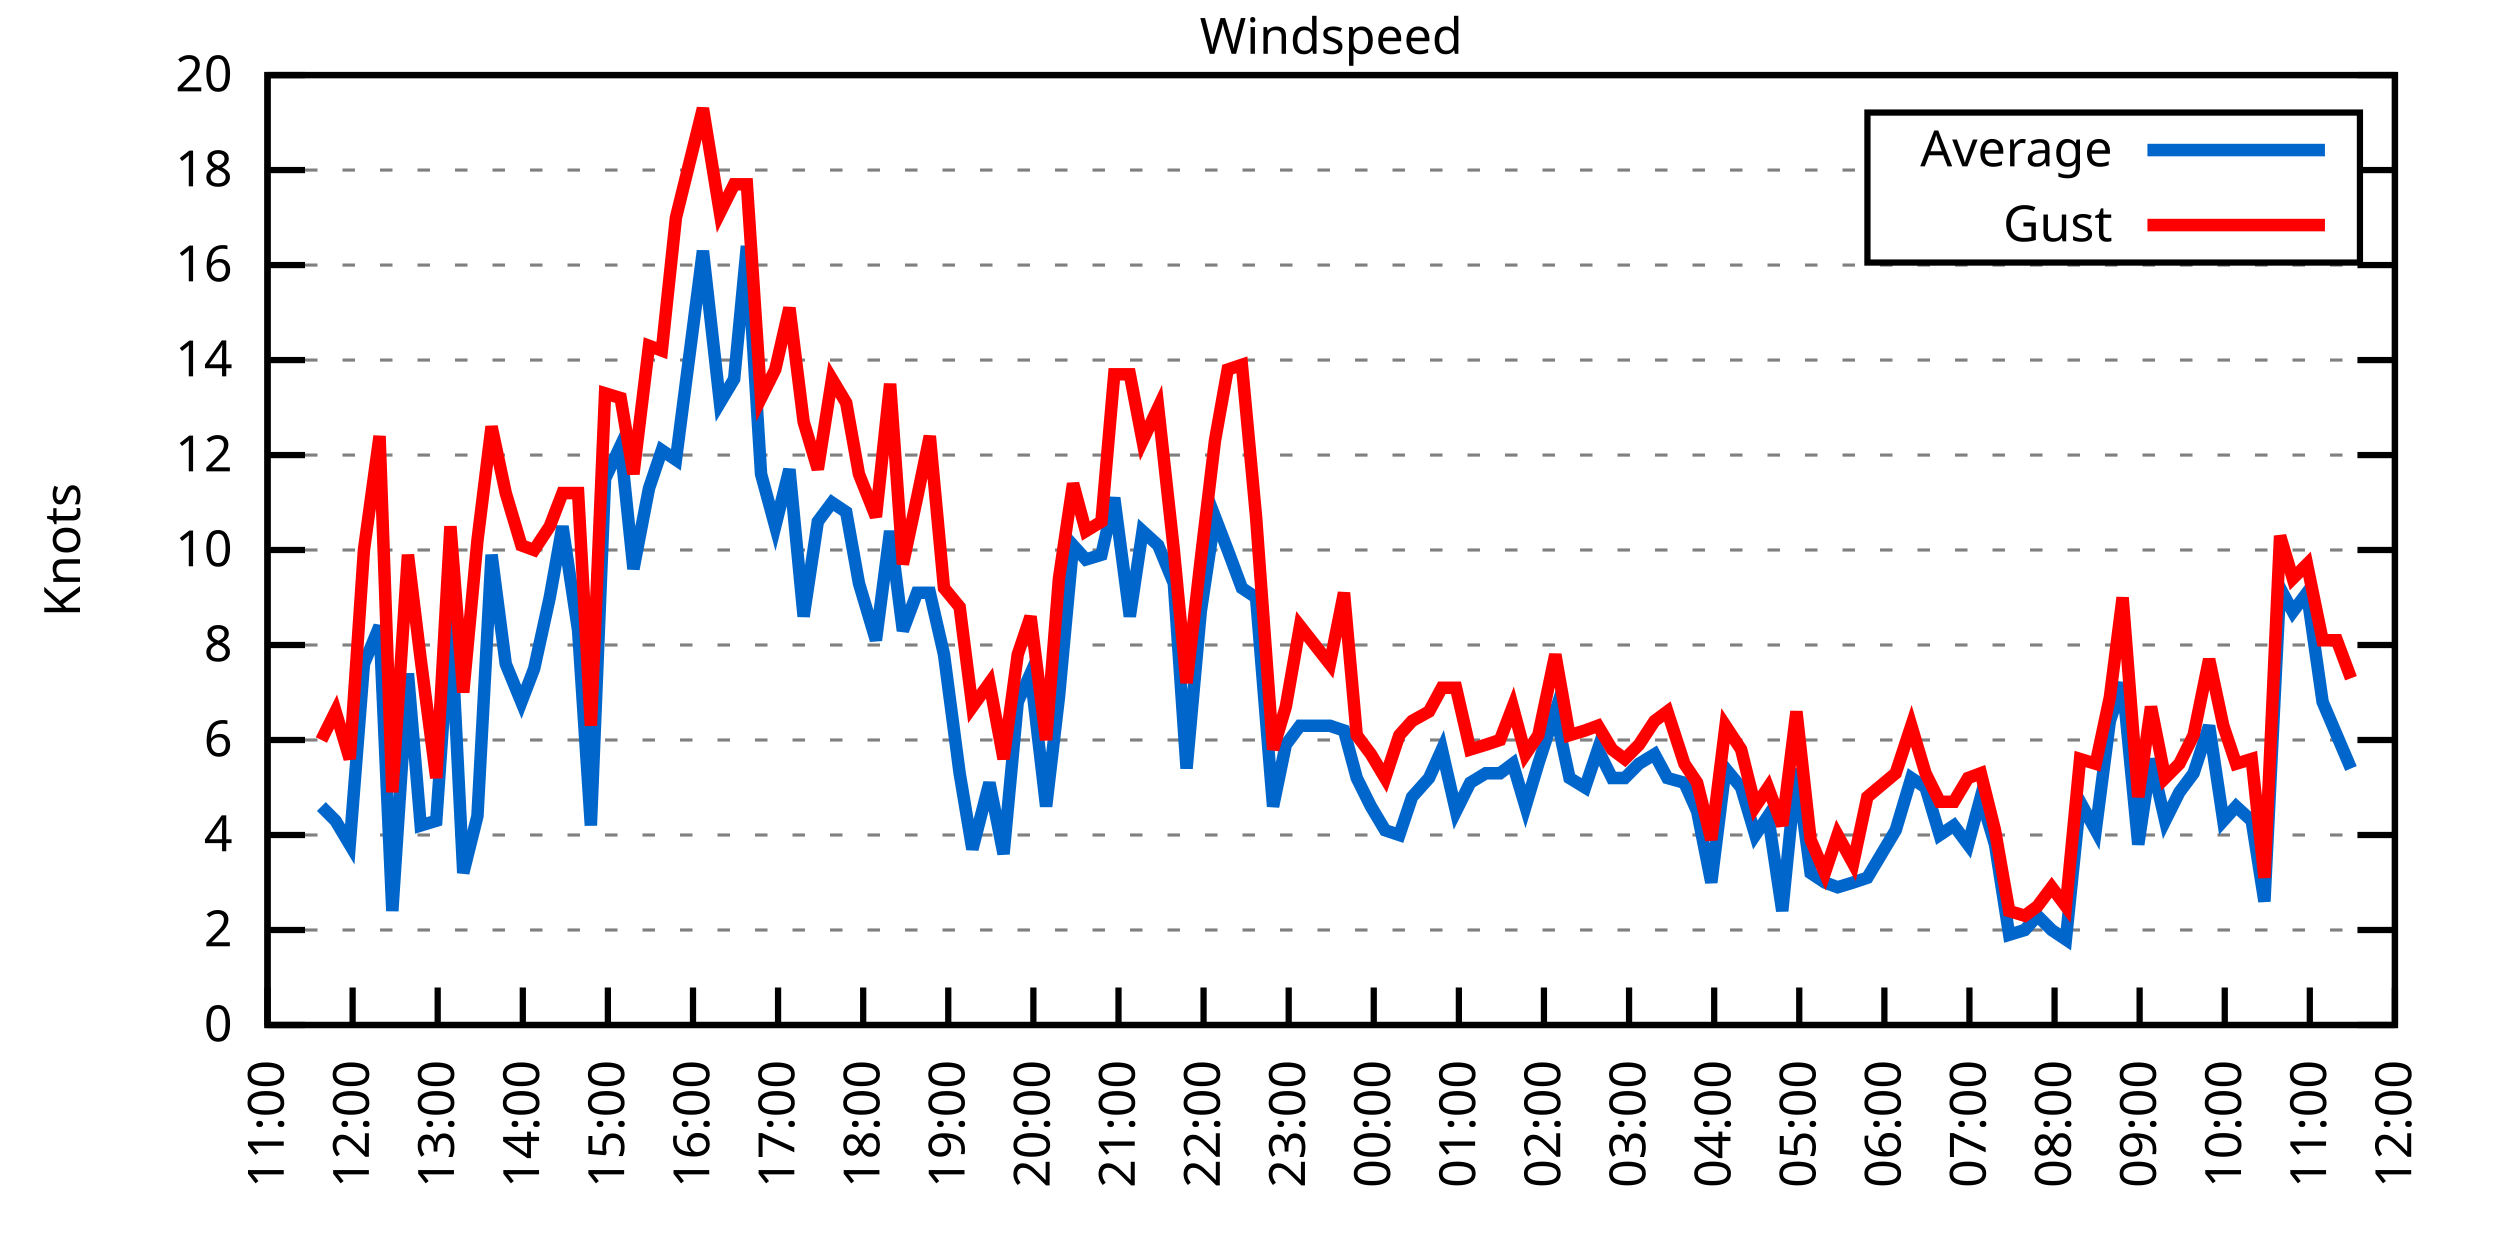
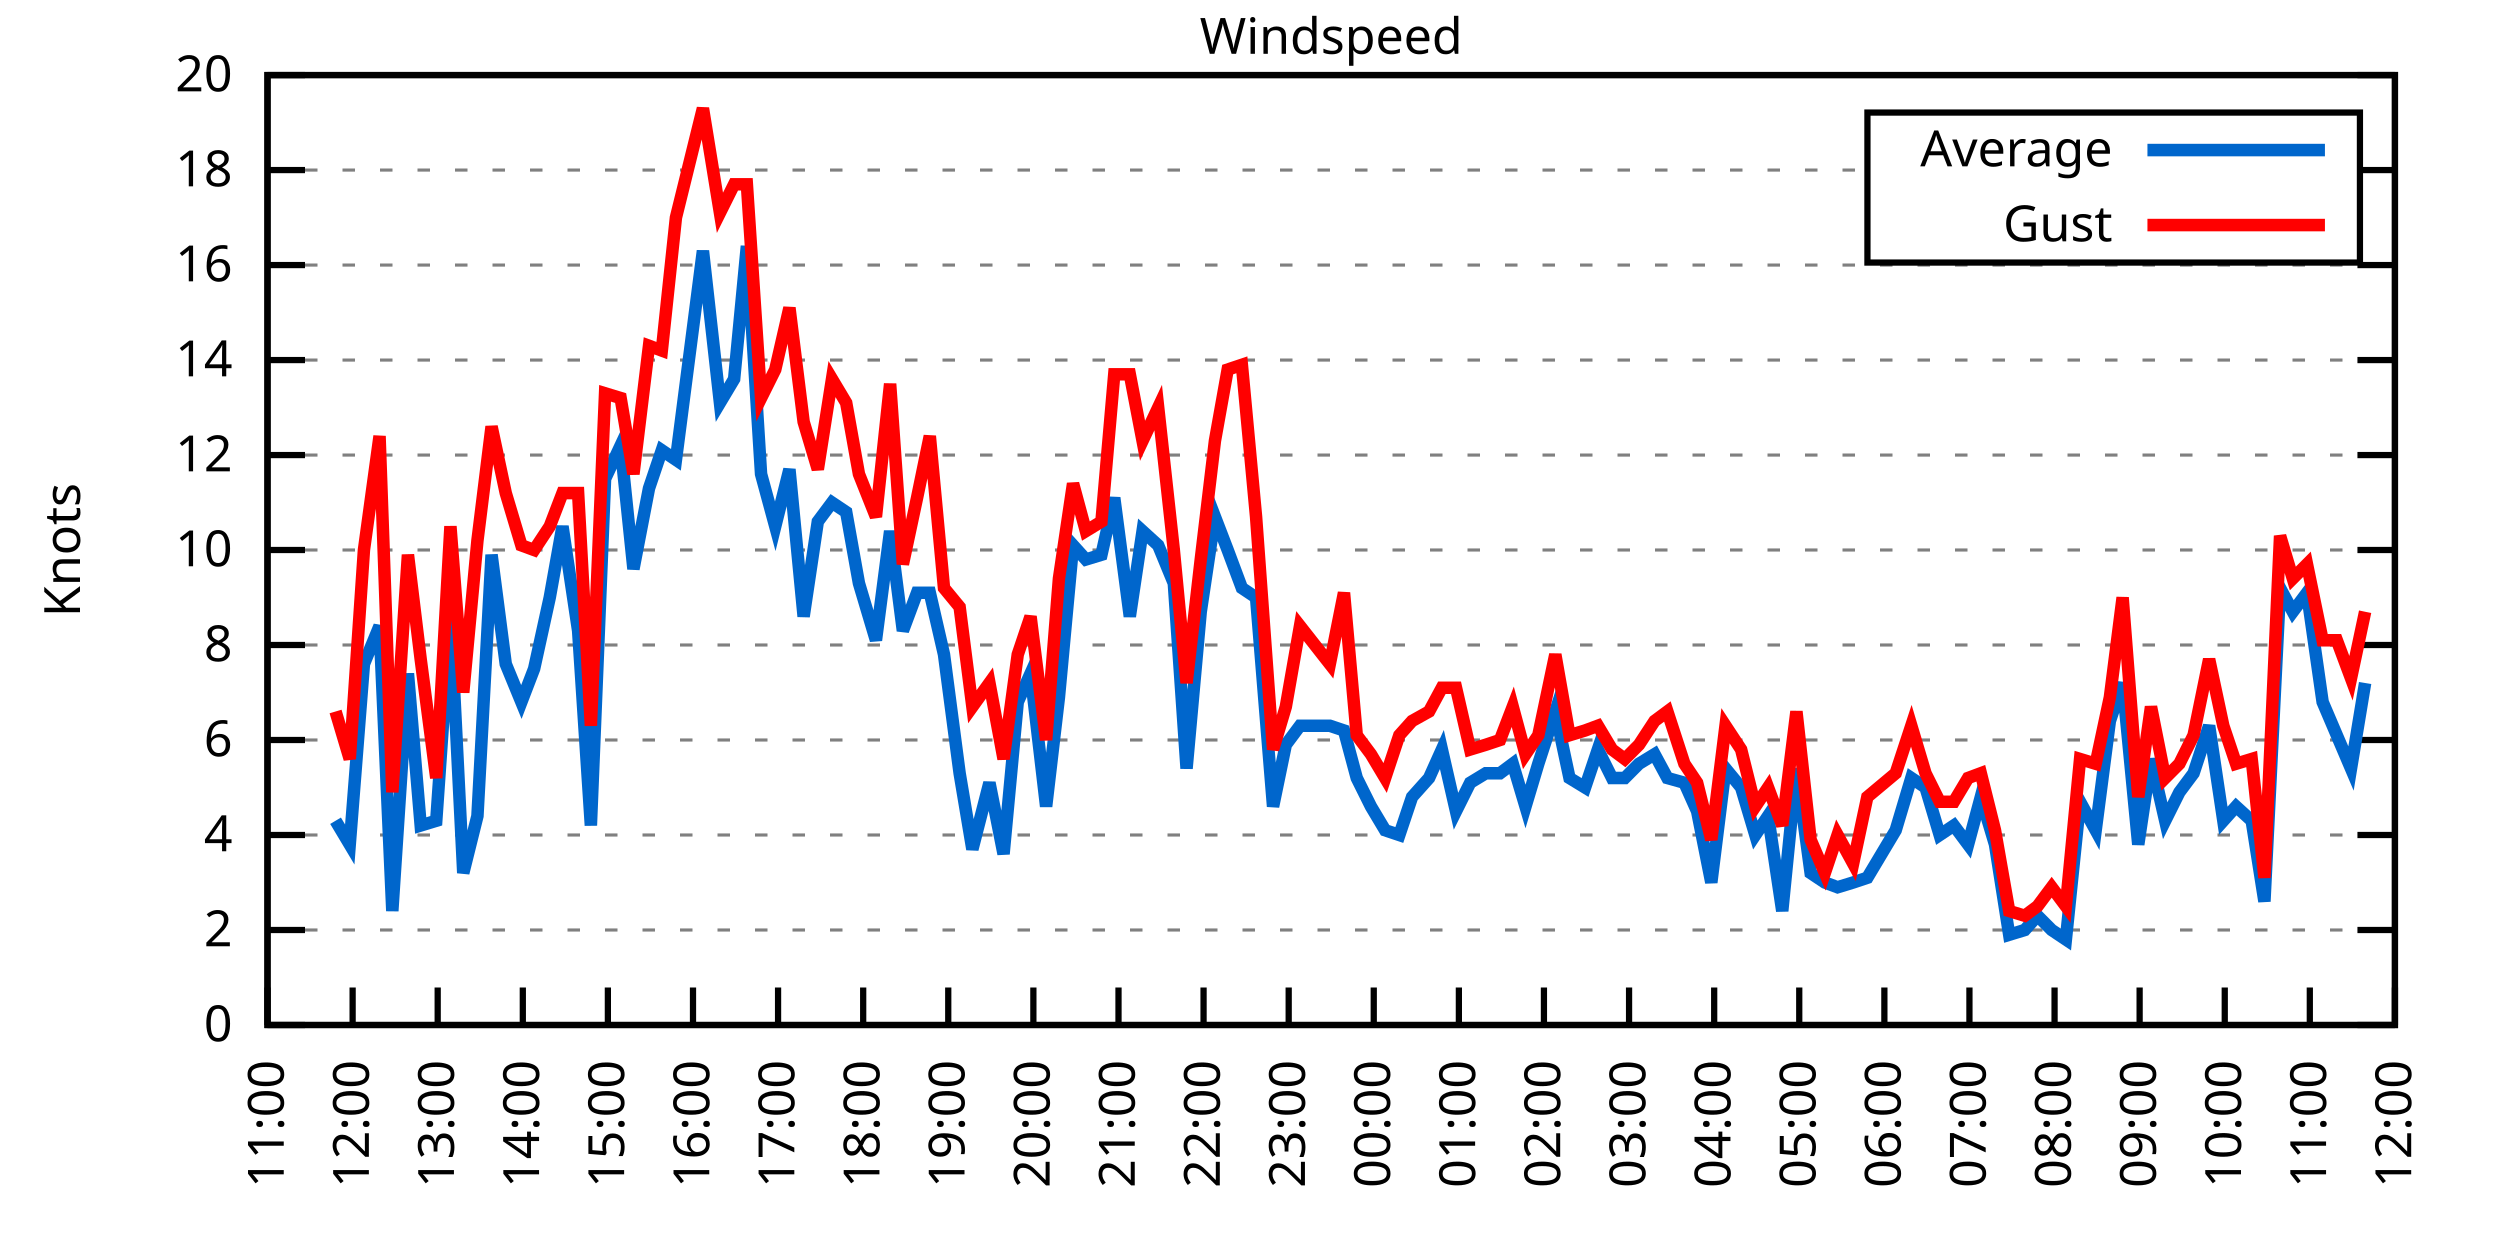
<svg xmlns="http://www.w3.org/2000/svg" xmlns:xlink="http://www.w3.org/1999/xlink" width="400" height="200" viewBox="0 0 400 200">
  <g id="gnuplot_canvas">
    <rect x="0" y="0" width="400" height="200" fill="none" />
    <defs>
      <circle id="gpDot" r="0.5" stroke-width="0.5" stroke="currentColor" />
      <path id="gpPt0" stroke-width="0.333" stroke="currentColor" d="M-1,0 h2 M0,-1 v2" />
      <path id="gpPt1" stroke-width="0.333" stroke="currentColor" d="M-1,-1 L1,1 M1,-1 L-1,1" />
      <path id="gpPt2" stroke-width="0.333" stroke="currentColor" d="M-1,0 L1,0 M0,-1 L0,1 M-1,-1 L1,1 M-1,1 L1,-1" />
      <rect id="gpPt3" stroke-width="0.333" stroke="currentColor" x="-1" y="-1" width="2" height="2" />
      <rect id="gpPt4" stroke-width="0.333" stroke="currentColor" fill="currentColor" x="-1" y="-1" width="2" height="2" />
      <circle id="gpPt5" stroke-width="0.333" stroke="currentColor" cx="0" cy="0" r="1" />
      <use xlink:href="#gpPt5" id="gpPt6" fill="currentColor" stroke="none" />
      <path id="gpPt7" stroke-width="0.333" stroke="currentColor" d="M0,-1.33 L-1.33,0.67 L1.33,0.67 z" />
      <use xlink:href="#gpPt7" id="gpPt8" fill="currentColor" stroke="none" />
      <use xlink:href="#gpPt7" id="gpPt9" stroke="currentColor" transform="rotate(180)" />
      <use xlink:href="#gpPt9" id="gpPt10" fill="currentColor" stroke="none" />
      <use xlink:href="#gpPt3" id="gpPt11" stroke="currentColor" transform="rotate(45)" />
      <use xlink:href="#gpPt11" id="gpPt12" fill="currentColor" stroke="none" />
      <path id="gpPt13" stroke-width="0.333" stroke="currentColor" d="M0,1.330 L1.265,0.411 L0.782,-1.067 L-0.782,-1.076 L-1.265,0.411 z" />
      <use xlink:href="#gpPt13" id="gpPt14" fill="currentColor" stroke="none" />
      <filter id="textbox" filterUnits="objectBoundingBox" x="0" y="0" height="1" width="1">
        <feFlood flood-color="white" flood-opacity="1" result="bgnd" />
        <feComposite in="SourceGraphic" in2="bgnd" operator="atop" />
      </filter>
      <filter id="greybox" filterUnits="objectBoundingBox" x="0" y="0" height="1" width="1">
        <feFlood flood-color="lightgrey" flood-opacity="1" result="grey" />
        <feComposite in="SourceGraphic" in2="grey" operator="atop" />
      </filter>
    </defs>
    <g fill="none" color="white" stroke="currentColor" stroke-width="1.00" stroke-linecap="butt" stroke-linejoin="miter">
</g>
    <g fill="none" color="black" stroke="currentColor" stroke-width="1.00" stroke-linecap="butt" stroke-linejoin="miter">
      <g stroke="none" shape-rendering="crispEdges">
        <polygon fill="rgb(255, 255, 255)" points="42.80,164.00 383.18,164.00 383.18,12.02 42.80,12.02 " />
      </g>
    </g>
    <g fill="none" color="black" stroke="currentColor" stroke-width="1.00" stroke-linecap="butt" stroke-linejoin="miter">
</g>
    <g fill="none" color="black" stroke="black" stroke-width="0.50" stroke-linecap="butt" stroke-linejoin="miter">
</g>
    <g fill="none" color="gray" stroke="currentColor" stroke-width="0.50" stroke-linecap="butt" stroke-linejoin="miter">
      <path stroke="gray" stroke-dasharray="2,4" class="gridline" d="M42.80,164.00 L383.19,164.00  " />
    </g>
    <g fill="none" color="gray" stroke="gray" stroke-width="1.00" stroke-linecap="butt" stroke-linejoin="miter">
</g>
    <g fill="none" color="black" stroke="currentColor" stroke-width="1.00" stroke-linecap="butt" stroke-linejoin="miter">
      <path stroke="black" d="M42.80,164.00 L48.80,164.00 M383.19,164.00 L377.19,164.00  " />
      <g transform="translate(37.20,166.60)" stroke="none" fill="black" font-family="Sans" font-size="8.00" text-anchor="end">
        <text>
          <tspan font-family="Sans"> 0</tspan>
        </text>
      </g>
    </g>
    <g fill="none" color="black" stroke="currentColor" stroke-width="1.00" stroke-linecap="butt" stroke-linejoin="miter">
</g>
    <g fill="none" color="black" stroke="black" stroke-width="0.50" stroke-linecap="butt" stroke-linejoin="miter">
</g>
    <g fill="none" color="gray" stroke="currentColor" stroke-width="0.50" stroke-linecap="butt" stroke-linejoin="miter">
      <path stroke="gray" stroke-dasharray="2,4" class="gridline" d="M42.80,148.80 L383.19,148.80  " />
    </g>
    <g fill="none" color="gray" stroke="gray" stroke-width="1.00" stroke-linecap="butt" stroke-linejoin="miter">
</g>
    <g fill="none" color="black" stroke="currentColor" stroke-width="1.00" stroke-linecap="butt" stroke-linejoin="miter">
      <path stroke="black" d="M42.80,148.80 L48.80,148.80 M383.19,148.80 L377.19,148.80  " />
      <g transform="translate(37.20,151.40)" stroke="none" fill="black" font-family="Sans" font-size="8.00" text-anchor="end">
        <text>
          <tspan font-family="Sans"> 2</tspan>
        </text>
      </g>
    </g>
    <g fill="none" color="black" stroke="currentColor" stroke-width="1.00" stroke-linecap="butt" stroke-linejoin="miter">
</g>
    <g fill="none" color="black" stroke="black" stroke-width="0.50" stroke-linecap="butt" stroke-linejoin="miter">
</g>
    <g fill="none" color="gray" stroke="currentColor" stroke-width="0.50" stroke-linecap="butt" stroke-linejoin="miter">
      <path stroke="gray" stroke-dasharray="2,4" class="gridline" d="M42.80,133.60 L383.19,133.60  " />
    </g>
    <g fill="none" color="gray" stroke="gray" stroke-width="1.00" stroke-linecap="butt" stroke-linejoin="miter">
</g>
    <g fill="none" color="black" stroke="currentColor" stroke-width="1.00" stroke-linecap="butt" stroke-linejoin="miter">
      <path stroke="black" d="M42.80,133.60 L48.80,133.60 M383.19,133.60 L377.19,133.60  " />
      <g transform="translate(37.20,136.20)" stroke="none" fill="black" font-family="Sans" font-size="8.00" text-anchor="end">
        <text>
          <tspan font-family="Sans"> 4</tspan>
        </text>
      </g>
    </g>
    <g fill="none" color="black" stroke="currentColor" stroke-width="1.00" stroke-linecap="butt" stroke-linejoin="miter">
</g>
    <g fill="none" color="black" stroke="black" stroke-width="0.50" stroke-linecap="butt" stroke-linejoin="miter">
</g>
    <g fill="none" color="gray" stroke="currentColor" stroke-width="0.50" stroke-linecap="butt" stroke-linejoin="miter">
      <path stroke="gray" stroke-dasharray="2,4" class="gridline" d="M42.80,118.40 L383.19,118.40  " />
    </g>
    <g fill="none" color="gray" stroke="gray" stroke-width="1.00" stroke-linecap="butt" stroke-linejoin="miter">
</g>
    <g fill="none" color="black" stroke="currentColor" stroke-width="1.00" stroke-linecap="butt" stroke-linejoin="miter">
      <path stroke="black" d="M42.80,118.40 L48.80,118.40 M383.19,118.40 L377.19,118.40  " />
      <g transform="translate(37.20,121.00)" stroke="none" fill="black" font-family="Sans" font-size="8.00" text-anchor="end">
        <text>
          <tspan font-family="Sans"> 6</tspan>
        </text>
      </g>
    </g>
    <g fill="none" color="black" stroke="currentColor" stroke-width="1.00" stroke-linecap="butt" stroke-linejoin="miter">
</g>
    <g fill="none" color="black" stroke="black" stroke-width="0.50" stroke-linecap="butt" stroke-linejoin="miter">
</g>
    <g fill="none" color="gray" stroke="currentColor" stroke-width="0.50" stroke-linecap="butt" stroke-linejoin="miter">
      <path stroke="gray" stroke-dasharray="2,4" class="gridline" d="M42.80,103.20 L383.19,103.20  " />
    </g>
    <g fill="none" color="gray" stroke="gray" stroke-width="1.00" stroke-linecap="butt" stroke-linejoin="miter">
</g>
    <g fill="none" color="black" stroke="currentColor" stroke-width="1.00" stroke-linecap="butt" stroke-linejoin="miter">
      <path stroke="black" d="M42.80,103.20 L48.80,103.20 M383.19,103.20 L377.19,103.20  " />
      <g transform="translate(37.20,105.80)" stroke="none" fill="black" font-family="Sans" font-size="8.00" text-anchor="end">
        <text>
          <tspan font-family="Sans"> 8</tspan>
        </text>
      </g>
    </g>
    <g fill="none" color="black" stroke="currentColor" stroke-width="1.00" stroke-linecap="butt" stroke-linejoin="miter">
</g>
    <g fill="none" color="black" stroke="black" stroke-width="0.50" stroke-linecap="butt" stroke-linejoin="miter">
</g>
    <g fill="none" color="gray" stroke="currentColor" stroke-width="0.50" stroke-linecap="butt" stroke-linejoin="miter">
      <path stroke="gray" stroke-dasharray="2,4" class="gridline" d="M42.80,88.00 L383.19,88.00  " />
    </g>
    <g fill="none" color="gray" stroke="gray" stroke-width="1.00" stroke-linecap="butt" stroke-linejoin="miter">
</g>
    <g fill="none" color="black" stroke="currentColor" stroke-width="1.00" stroke-linecap="butt" stroke-linejoin="miter">
      <path stroke="black" d="M42.80,88.00 L48.80,88.00 M383.19,88.00 L377.19,88.00  " />
      <g transform="translate(37.20,90.60)" stroke="none" fill="black" font-family="Sans" font-size="8.00" text-anchor="end">
        <text>
          <tspan font-family="Sans"> 10</tspan>
        </text>
      </g>
    </g>
    <g fill="none" color="black" stroke="currentColor" stroke-width="1.00" stroke-linecap="butt" stroke-linejoin="miter">
</g>
    <g fill="none" color="black" stroke="black" stroke-width="0.50" stroke-linecap="butt" stroke-linejoin="miter">
</g>
    <g fill="none" color="gray" stroke="currentColor" stroke-width="0.50" stroke-linecap="butt" stroke-linejoin="miter">
      <path stroke="gray" stroke-dasharray="2,4" class="gridline" d="M42.80,72.81 L383.19,72.81  " />
    </g>
    <g fill="none" color="gray" stroke="gray" stroke-width="1.00" stroke-linecap="butt" stroke-linejoin="miter">
</g>
    <g fill="none" color="black" stroke="currentColor" stroke-width="1.00" stroke-linecap="butt" stroke-linejoin="miter">
      <path stroke="black" d="M42.80,72.81 L48.80,72.81 M383.19,72.81 L377.19,72.81  " />
      <g transform="translate(37.20,75.41)" stroke="none" fill="black" font-family="Sans" font-size="8.00" text-anchor="end">
        <text>
          <tspan font-family="Sans"> 12</tspan>
        </text>
      </g>
    </g>
    <g fill="none" color="black" stroke="currentColor" stroke-width="1.00" stroke-linecap="butt" stroke-linejoin="miter">
</g>
    <g fill="none" color="black" stroke="black" stroke-width="0.50" stroke-linecap="butt" stroke-linejoin="miter">
</g>
    <g fill="none" color="gray" stroke="currentColor" stroke-width="0.50" stroke-linecap="butt" stroke-linejoin="miter">
      <path stroke="gray" stroke-dasharray="2,4" class="gridline" d="M42.80,57.61 L383.19,57.61  " />
    </g>
    <g fill="none" color="gray" stroke="gray" stroke-width="1.00" stroke-linecap="butt" stroke-linejoin="miter">
</g>
    <g fill="none" color="black" stroke="currentColor" stroke-width="1.00" stroke-linecap="butt" stroke-linejoin="miter">
      <path stroke="black" d="M42.80,57.61 L48.80,57.61 M383.19,57.61 L377.19,57.61  " />
      <g transform="translate(37.20,60.21)" stroke="none" fill="black" font-family="Sans" font-size="8.00" text-anchor="end">
        <text>
          <tspan font-family="Sans"> 14</tspan>
        </text>
      </g>
    </g>
    <g fill="none" color="black" stroke="currentColor" stroke-width="1.00" stroke-linecap="butt" stroke-linejoin="miter">
</g>
    <g fill="none" color="black" stroke="black" stroke-width="0.50" stroke-linecap="butt" stroke-linejoin="miter">
</g>
    <g fill="none" color="gray" stroke="currentColor" stroke-width="0.50" stroke-linecap="butt" stroke-linejoin="miter">
      <path stroke="gray" stroke-dasharray="2,4" class="gridline" d="M42.80,42.41 L383.19,42.41  " />
    </g>
    <g fill="none" color="gray" stroke="gray" stroke-width="1.00" stroke-linecap="butt" stroke-linejoin="miter">
</g>
    <g fill="none" color="black" stroke="currentColor" stroke-width="1.00" stroke-linecap="butt" stroke-linejoin="miter">
      <path stroke="black" d="M42.80,42.41 L48.80,42.41 M383.19,42.41 L377.19,42.41  " />
      <g transform="translate(37.20,45.01)" stroke="none" fill="black" font-family="Sans" font-size="8.00" text-anchor="end">
        <text>
          <tspan font-family="Sans"> 16</tspan>
        </text>
      </g>
    </g>
    <g fill="none" color="black" stroke="currentColor" stroke-width="1.00" stroke-linecap="butt" stroke-linejoin="miter">
</g>
    <g fill="none" color="black" stroke="black" stroke-width="0.50" stroke-linecap="butt" stroke-linejoin="miter">
</g>
    <g fill="none" color="gray" stroke="currentColor" stroke-width="0.50" stroke-linecap="butt" stroke-linejoin="miter">
      <path stroke="gray" stroke-dasharray="2,4" class="gridline" d="M42.80,27.21 L298.79,27.21 M377.59,27.21 L383.19,27.21  " />
    </g>
    <g fill="none" color="gray" stroke="gray" stroke-width="1.00" stroke-linecap="butt" stroke-linejoin="miter">
</g>
    <g fill="none" color="black" stroke="currentColor" stroke-width="1.00" stroke-linecap="butt" stroke-linejoin="miter">
      <path stroke="black" d="M42.80,27.21 L48.80,27.21 M383.19,27.21 L377.19,27.21  " />
      <g transform="translate(37.20,29.81)" stroke="none" fill="black" font-family="Sans" font-size="8.00" text-anchor="end">
        <text>
          <tspan font-family="Sans"> 18</tspan>
        </text>
      </g>
    </g>
    <g fill="none" color="black" stroke="currentColor" stroke-width="1.00" stroke-linecap="butt" stroke-linejoin="miter">
</g>
    <g fill="none" color="black" stroke="black" stroke-width="0.50" stroke-linecap="butt" stroke-linejoin="miter">
</g>
    <g fill="none" color="gray" stroke="currentColor" stroke-width="0.50" stroke-linecap="butt" stroke-linejoin="miter">
      <path stroke="gray" stroke-dasharray="2,4" class="gridline" d="M42.80,12.01 L383.19,12.01  " />
    </g>
    <g fill="none" color="gray" stroke="gray" stroke-width="1.00" stroke-linecap="butt" stroke-linejoin="miter">
</g>
    <g fill="none" color="black" stroke="currentColor" stroke-width="1.00" stroke-linecap="butt" stroke-linejoin="miter">
      <path stroke="black" d="M42.80,12.01 L48.80,12.01 M383.19,12.01 L377.19,12.01  " />
      <g transform="translate(37.20,14.61)" stroke="none" fill="black" font-family="Sans" font-size="8.00" text-anchor="end">
        <text>
          <tspan font-family="Sans"> 20</tspan>
        </text>
      </g>
    </g>
    <g fill="none" color="black" stroke="currentColor" stroke-width="1.00" stroke-linecap="butt" stroke-linejoin="miter">
      <path stroke="black" d="M42.80,164.00 L42.80,158.00  " />
      <g transform="translate(45.40,169.60) rotate(270.00)" stroke="none" fill="black" font-family="Sans" font-size="8.00" text-anchor="end">
        <text>
          <tspan font-family="Sans">11:00</tspan>
        </text>
      </g>
    </g>
    <g fill="none" color="black" stroke="currentColor" stroke-width="1.00" stroke-linecap="butt" stroke-linejoin="miter">
      <path stroke="black" d="M56.42,164.00 L56.42,158.00  " />
      <g transform="translate(59.02,169.60) rotate(270.00)" stroke="none" fill="black" font-family="Sans" font-size="8.00" text-anchor="end">
        <text>
          <tspan font-family="Sans">12:00</tspan>
        </text>
      </g>
    </g>
    <g fill="none" color="black" stroke="currentColor" stroke-width="1.00" stroke-linecap="butt" stroke-linejoin="miter">
      <path stroke="black" d="M70.03,164.00 L70.03,158.00  " />
      <g transform="translate(72.63,169.60) rotate(270.00)" stroke="none" fill="black" font-family="Sans" font-size="8.00" text-anchor="end">
        <text>
          <tspan font-family="Sans">13:00</tspan>
        </text>
      </g>
    </g>
    <g fill="none" color="black" stroke="currentColor" stroke-width="1.00" stroke-linecap="butt" stroke-linejoin="miter">
      <path stroke="black" d="M83.65,164.00 L83.65,158.00  " />
      <g transform="translate(86.25,169.60) rotate(270.00)" stroke="none" fill="black" font-family="Sans" font-size="8.00" text-anchor="end">
        <text>
          <tspan font-family="Sans">14:00</tspan>
        </text>
      </g>
    </g>
    <g fill="none" color="black" stroke="currentColor" stroke-width="1.00" stroke-linecap="butt" stroke-linejoin="miter">
      <path stroke="black" d="M97.26,164.00 L97.26,158.00  " />
      <g transform="translate(99.86,169.60) rotate(270.00)" stroke="none" fill="black" font-family="Sans" font-size="8.00" text-anchor="end">
        <text>
          <tspan font-family="Sans">15:00</tspan>
        </text>
      </g>
    </g>
    <g fill="none" color="black" stroke="currentColor" stroke-width="1.00" stroke-linecap="butt" stroke-linejoin="miter">
      <path stroke="black" d="M110.88,164.00 L110.88,158.00  " />
      <g transform="translate(113.48,169.60) rotate(270.00)" stroke="none" fill="black" font-family="Sans" font-size="8.00" text-anchor="end">
        <text>
          <tspan font-family="Sans">16:00</tspan>
        </text>
      </g>
    </g>
    <g fill="none" color="black" stroke="currentColor" stroke-width="1.00" stroke-linecap="butt" stroke-linejoin="miter">
      <path stroke="black" d="M124.49,164.00 L124.49,158.00  " />
      <g transform="translate(127.09,169.60) rotate(270.00)" stroke="none" fill="black" font-family="Sans" font-size="8.00" text-anchor="end">
        <text>
          <tspan font-family="Sans">17:00</tspan>
        </text>
      </g>
    </g>
    <g fill="none" color="black" stroke="currentColor" stroke-width="1.00" stroke-linecap="butt" stroke-linejoin="miter">
      <path stroke="black" d="M138.11,164.00 L138.11,158.00  " />
      <g transform="translate(140.71,169.60) rotate(270.00)" stroke="none" fill="black" font-family="Sans" font-size="8.00" text-anchor="end">
        <text>
          <tspan font-family="Sans">18:00</tspan>
        </text>
      </g>
    </g>
    <g fill="none" color="black" stroke="currentColor" stroke-width="1.00" stroke-linecap="butt" stroke-linejoin="miter">
      <path stroke="black" d="M151.72,164.00 L151.72,158.00  " />
      <g transform="translate(154.32,169.60) rotate(270.00)" stroke="none" fill="black" font-family="Sans" font-size="8.00" text-anchor="end">
        <text>
          <tspan font-family="Sans">19:00</tspan>
        </text>
      </g>
    </g>
    <g fill="none" color="black" stroke="currentColor" stroke-width="1.00" stroke-linecap="butt" stroke-linejoin="miter">
      <path stroke="black" d="M165.34,164.00 L165.34,158.00  " />
      <g transform="translate(167.94,169.60) rotate(270.00)" stroke="none" fill="black" font-family="Sans" font-size="8.00" text-anchor="end">
        <text>
          <tspan font-family="Sans">20:00</tspan>
        </text>
      </g>
    </g>
    <g fill="none" color="black" stroke="currentColor" stroke-width="1.00" stroke-linecap="butt" stroke-linejoin="miter">
      <path stroke="black" d="M178.96,164.00 L178.96,158.00  " />
      <g transform="translate(181.56,169.60) rotate(270.00)" stroke="none" fill="black" font-family="Sans" font-size="8.00" text-anchor="end">
        <text>
          <tspan font-family="Sans">21:00</tspan>
        </text>
      </g>
    </g>
    <g fill="none" color="black" stroke="currentColor" stroke-width="1.00" stroke-linecap="butt" stroke-linejoin="miter">
      <path stroke="black" d="M192.57,164.00 L192.57,158.00  " />
      <g transform="translate(195.17,169.60) rotate(270.00)" stroke="none" fill="black" font-family="Sans" font-size="8.00" text-anchor="end">
        <text>
          <tspan font-family="Sans">22:00</tspan>
        </text>
      </g>
    </g>
    <g fill="none" color="black" stroke="currentColor" stroke-width="1.00" stroke-linecap="butt" stroke-linejoin="miter">
      <path stroke="black" d="M206.19,164.00 L206.19,158.00  " />
      <g transform="translate(208.79,169.60) rotate(270.00)" stroke="none" fill="black" font-family="Sans" font-size="8.00" text-anchor="end">
        <text>
          <tspan font-family="Sans">23:00</tspan>
        </text>
      </g>
    </g>
    <g fill="none" color="black" stroke="currentColor" stroke-width="1.00" stroke-linecap="butt" stroke-linejoin="miter">
      <path stroke="black" d="M219.80,164.00 L219.80,158.00  " />
      <g transform="translate(222.40,169.60) rotate(270.00)" stroke="none" fill="black" font-family="Sans" font-size="8.00" text-anchor="end">
        <text>
          <tspan font-family="Sans">00:00</tspan>
        </text>
      </g>
    </g>
    <g fill="none" color="black" stroke="currentColor" stroke-width="1.00" stroke-linecap="butt" stroke-linejoin="miter">
      <path stroke="black" d="M233.42,164.00 L233.42,158.00  " />
      <g transform="translate(236.02,169.60) rotate(270.00)" stroke="none" fill="black" font-family="Sans" font-size="8.00" text-anchor="end">
        <text>
          <tspan font-family="Sans">01:00</tspan>
        </text>
      </g>
    </g>
    <g fill="none" color="black" stroke="currentColor" stroke-width="1.00" stroke-linecap="butt" stroke-linejoin="miter">
      <path stroke="black" d="M247.03,164.00 L247.03,158.00  " />
      <g transform="translate(249.63,169.60) rotate(270.00)" stroke="none" fill="black" font-family="Sans" font-size="8.00" text-anchor="end">
        <text>
          <tspan font-family="Sans">02:00</tspan>
        </text>
      </g>
    </g>
    <g fill="none" color="black" stroke="currentColor" stroke-width="1.00" stroke-linecap="butt" stroke-linejoin="miter">
      <path stroke="black" d="M260.65,164.00 L260.65,158.00  " />
      <g transform="translate(263.25,169.60) rotate(270.00)" stroke="none" fill="black" font-family="Sans" font-size="8.00" text-anchor="end">
        <text>
          <tspan font-family="Sans">03:00</tspan>
        </text>
      </g>
    </g>
    <g fill="none" color="black" stroke="currentColor" stroke-width="1.00" stroke-linecap="butt" stroke-linejoin="miter">
      <path stroke="black" d="M274.27,164.00 L274.27,158.00  " />
      <g transform="translate(276.87,169.60) rotate(270.00)" stroke="none" fill="black" font-family="Sans" font-size="8.00" text-anchor="end">
        <text>
          <tspan font-family="Sans">04:00</tspan>
        </text>
      </g>
    </g>
    <g fill="none" color="black" stroke="currentColor" stroke-width="1.00" stroke-linecap="butt" stroke-linejoin="miter">
      <path stroke="black" d="M287.88,164.00 L287.88,158.00  " />
      <g transform="translate(290.48,169.60) rotate(270.00)" stroke="none" fill="black" font-family="Sans" font-size="8.00" text-anchor="end">
        <text>
          <tspan font-family="Sans">05:00</tspan>
        </text>
      </g>
    </g>
    <g fill="none" color="black" stroke="currentColor" stroke-width="1.00" stroke-linecap="butt" stroke-linejoin="miter">
      <path stroke="black" d="M301.50,164.00 L301.50,158.00  " />
      <g transform="translate(304.10,169.60) rotate(270.00)" stroke="none" fill="black" font-family="Sans" font-size="8.00" text-anchor="end">
        <text>
          <tspan font-family="Sans">06:00</tspan>
        </text>
      </g>
    </g>
    <g fill="none" color="black" stroke="currentColor" stroke-width="1.00" stroke-linecap="butt" stroke-linejoin="miter">
      <path stroke="black" d="M315.11,164.00 L315.11,158.00  " />
      <g transform="translate(317.71,169.60) rotate(270.00)" stroke="none" fill="black" font-family="Sans" font-size="8.00" text-anchor="end">
        <text>
          <tspan font-family="Sans">07:00</tspan>
        </text>
      </g>
    </g>
    <g fill="none" color="black" stroke="currentColor" stroke-width="1.00" stroke-linecap="butt" stroke-linejoin="miter">
      <path stroke="black" d="M328.73,164.00 L328.73,158.00  " />
      <g transform="translate(331.33,169.60) rotate(270.00)" stroke="none" fill="black" font-family="Sans" font-size="8.00" text-anchor="end">
        <text>
          <tspan font-family="Sans">08:00</tspan>
        </text>
      </g>
    </g>
    <g fill="none" color="black" stroke="currentColor" stroke-width="1.00" stroke-linecap="butt" stroke-linejoin="miter">
      <path stroke="black" d="M342.34,164.00 L342.34,158.00  " />
      <g transform="translate(344.94,169.60) rotate(270.00)" stroke="none" fill="black" font-family="Sans" font-size="8.00" text-anchor="end">
        <text>
          <tspan font-family="Sans">09:00</tspan>
        </text>
      </g>
    </g>
    <g fill="none" color="black" stroke="currentColor" stroke-width="1.00" stroke-linecap="butt" stroke-linejoin="miter">
      <path stroke="black" d="M355.96,164.00 L355.96,158.00  " />
      <g transform="translate(358.56,169.60) rotate(270.00)" stroke="none" fill="black" font-family="Sans" font-size="8.00" text-anchor="end">
        <text>
          <tspan font-family="Sans">10:00</tspan>
        </text>
      </g>
    </g>
    <g fill="none" color="black" stroke="currentColor" stroke-width="1.00" stroke-linecap="butt" stroke-linejoin="miter">
      <path stroke="black" d="M369.57,164.00 L369.57,158.00  " />
      <g transform="translate(372.17,169.60) rotate(270.00)" stroke="none" fill="black" font-family="Sans" font-size="8.00" text-anchor="end">
        <text>
          <tspan font-family="Sans">11:00</tspan>
        </text>
      </g>
    </g>
    <g fill="none" color="black" stroke="currentColor" stroke-width="1.00" stroke-linecap="butt" stroke-linejoin="miter">
      <path stroke="black" d="M383.19,164.00 L383.19,158.00  " />
      <g transform="translate(385.79,169.60) rotate(270.00)" stroke="none" fill="black" font-family="Sans" font-size="8.00" text-anchor="end">
        <text>
          <tspan font-family="Sans">12:00</tspan>
        </text>
      </g>
    </g>
    <g fill="none" color="black" stroke="currentColor" stroke-width="1.00" stroke-linecap="butt" stroke-linejoin="miter">
</g>
    <g fill="none" color="black" stroke="currentColor" stroke-width="1.00" stroke-linecap="butt" stroke-linejoin="miter">
      <path stroke="black" d="M42.80,12.01 L42.80,164.00 L383.19,164.00 L383.19,12.01 L42.80,12.01 Z  " />
    </g>
    <g fill="none" color="black" stroke="currentColor" stroke-width="1.00" stroke-linecap="butt" stroke-linejoin="miter">
</g>
    <g fill="none" color="black" stroke="currentColor" stroke-width="1.00" stroke-linecap="butt" stroke-linejoin="miter">
      <path stroke="black" d="M298.79,42.01 L298.79,18.01 L377.59,18.01 L377.59,42.01 L298.79,42.01 Z  " />
    </g>
    <g id="Windspeed_plot_1">
      <g fill="none" color="white" stroke="black" stroke-width="2.00" stroke-linecap="butt" stroke-linejoin="miter">
</g>
      <g fill="none" color="black" stroke="currentColor" stroke-width="2.00" stroke-linecap="butt" stroke-linejoin="miter">
        <g transform="translate(337.99,26.61)" stroke="none" fill="black" font-family="Sans" font-size="8.00" text-anchor="end">
          <text>
            <tspan font-family="Sans">Average</tspan>
          </text>
        </g>
      </g>
      <g fill="none" color="black" stroke="currentColor" stroke-width="2.00" stroke-linecap="butt" stroke-linejoin="miter">
-         <path stroke="rgb(  0, 102, 204)" d="M343.59,24.01 L371.99,24.01 M51.42,129.04 L53.69,131.32 L55.96,135.12 L58.23,106.24 L60.73,100.16 L62.77,145.76   L65.27,107.76 L67.31,132.08 L69.80,131.32 L72.07,98.64 L74.12,139.68 L76.39,130.56 L78.65,88.76 L80.92,106.24   L83.42,112.32 L85.46,107.00 L87.96,95.60 L90.00,84.21 L92.50,100.92 L94.54,132.08 L96.81,76.61 L99.30,71.29   L101.35,91.04 L103.84,78.13 L105.89,72.05 L108.15,73.57 L112.47,40.13 L115.19,64.45 L117.46,60.65 L119.50,39.37   L121.77,75.85 L124.04,84.21 L126.31,75.09 L128.58,98.64 L130.85,83.45 L133.12,80.41 L135.39,81.93 L137.43,93.32   L140.15,102.44 L142.42,84.97 L144.46,100.92 L146.73,94.84 L148.77,94.84 L151.04,104.72 L153.54,123.72 L155.58,135.88   L158.31,125.24 L160.57,136.64 L162.84,112.32 L164.89,107.76 L167.38,129.04 L169.43,111.56 L171.69,87.25 L173.74,89.52   L176.23,88.76 L178.28,79.65 L180.77,98.64 L182.81,84.97 L185.31,87.25 L187.81,93.32 L189.85,122.96 L192.12,97.88   L194.39,82.69 L196.43,88.00 L198.70,94.08 L200.97,95.60 L203.69,129.04 L205.73,119.16 L208.00,116.12 L212.77,116.12   L215.04,116.88 L217.08,124.48 L219.35,129.04 L221.62,132.84 L223.89,133.60 L225.93,127.52 L228.65,124.48 L230.70,119.92   L232.96,129.80 L235.23,125.24 L237.73,123.72 L240.00,123.72 L242.04,122.20 L244.08,129.04 L246.13,122.20 L248.85,113.84   L251.12,124.48 L253.61,126.00 L255.66,119.92 L257.93,124.48 L259.97,124.48 L262.24,122.20 L264.73,120.68 L266.78,124.48   L269.50,125.24 L271.54,129.80 L273.81,141.20 L276.08,122.96 L278.58,126.00 L280.85,133.60 L282.89,130.56 L285.16,145.76   L287.43,122.96 L289.70,139.68 L291.97,141.20 L294.01,141.96 L296.50,141.20 L298.77,140.44 L303.31,132.84 L305.81,124.48   L308.08,126.00 L310.35,133.60 L312.62,132.08 L314.89,135.12 L316.93,127.52 L319.20,135.12 L321.47,149.56 L323.96,148.80   L326.00,146.52 L328.27,148.80 L330.54,150.32 L332.81,128.28 L335.31,132.84 L337.58,115.36 L339.62,109.28 L342.12,135.12   L344.16,121.44 L346.43,131.32 L348.70,126.76 L350.97,123.72 L353.46,116.12 L355.73,131.32 L357.77,129.04 L360.27,131.32   L362.31,144.24 L364.81,94.08 L366.85,97.88 L369.12,94.84 L371.62,112.32 L373.89,117.64 L376.16,122.96  " />
+         <path stroke="rgb(  0, 102, 204)" d="M343.59,24.01 L371.99,24.01 M53.69,131.32 L55.96,135.12 L58.23,106.24 L60.73,100.16 L62.77,145.76 L65.27,107.76   L67.31,132.08 L69.80,131.32 L72.07,98.64 L74.12,139.68 L76.39,130.56 L78.65,88.76 L80.92,106.24 L83.42,112.32   L85.46,107.00 L87.96,95.60 L90.00,84.21 L92.50,100.92 L94.54,132.08 L96.81,76.61 L99.30,71.29 L101.35,91.04   L103.84,78.13 L105.89,72.05 L108.15,73.57 L112.47,40.13 L115.19,64.45 L117.46,60.65 L119.50,39.37 L121.77,75.85   L124.04,84.21 L126.31,75.09 L128.58,98.64 L130.85,83.45 L133.12,80.41 L135.39,81.93 L137.43,93.32 L140.15,102.44   L142.42,84.97 L144.46,100.92 L146.73,94.84 L148.77,94.84 L151.04,104.72 L153.54,123.72 L155.58,135.88 L158.31,125.24   L160.57,136.64 L162.84,112.32 L164.89,107.76 L167.38,129.04 L169.43,111.56 L171.69,87.25 L173.74,89.52 L176.23,88.76   L178.28,79.65 L180.77,98.64 L182.81,84.97 L185.31,87.25 L187.81,93.32 L189.85,122.96 L192.12,97.88 L194.39,82.69   L196.43,88.00 L198.70,94.08 L200.97,95.60 L203.69,129.04 L205.73,119.16 L208.00,116.12 L212.77,116.12 L215.04,116.88   L217.08,124.48 L219.35,129.04 L221.62,132.84 L223.89,133.60 L225.93,127.52 L228.65,124.48 L230.70,119.92 L232.96,129.80   L235.23,125.24 L237.73,123.72 L240.00,123.72 L242.04,122.20 L244.08,129.04 L246.13,122.20 L248.85,113.84 L251.12,124.48   L253.61,126.00 L255.66,119.92 L257.93,124.48 L259.97,124.48 L262.24,122.20 L264.73,120.68 L266.78,124.48 L269.50,125.24   L271.54,129.80 L273.81,141.20 L276.08,122.96 L278.58,126.00 L280.85,133.60 L282.89,130.56 L285.16,145.76 L287.43,122.96   L289.70,139.68 L291.97,141.20 L294.01,141.96 L296.50,141.20 L298.77,140.44 L303.31,132.84 L305.81,124.48 L308.08,126.00   L310.35,133.60 L312.62,132.08 L314.89,135.12 L316.93,127.52 L319.20,135.12 L321.47,149.56 L323.96,148.80 L326.00,146.52   L328.27,148.80 L330.54,150.32 L332.81,128.28 L335.31,132.84 L337.58,115.36 L339.62,109.28 L342.12,135.12 L344.16,121.44   L346.43,131.32 L348.70,126.76 L350.97,123.72 L353.46,116.12 L355.73,131.32 L357.77,129.04 L360.27,131.32 L362.31,144.24   L364.81,94.08 L366.85,97.88 L369.12,94.84 L371.62,112.32 L373.89,117.64 L376.16,122.96 L378.42,109.28  " />
      </g>
    </g>
    <g id="Windspeed_plot_2">
      <g fill="none" color="black" stroke="currentColor" stroke-width="2.00" stroke-linecap="butt" stroke-linejoin="miter">
        <g transform="translate(337.99,38.61)" stroke="none" fill="black" font-family="Sans" font-size="8.00" text-anchor="end">
          <text>
            <tspan font-family="Sans">Gust</tspan>
          </text>
        </g>
      </g>
      <g fill="none" color="black" stroke="currentColor" stroke-width="2.00" stroke-linecap="butt" stroke-linejoin="miter">
-         <path stroke="rgb(255,   0,   0)" d="M343.59,36.01 L371.99,36.01 M51.42,118.40 L53.69,113.84 L55.96,121.44 L58.23,88.00 L60.73,69.77 L62.77,126.76   L65.27,88.76 L67.31,105.48 L69.80,124.48 L72.07,84.21 L74.12,110.80 L76.39,86.49 L78.65,68.25 L80.92,78.89   L83.42,87.25 L85.46,88.00 L87.96,84.21 L90.00,78.89 L92.50,78.89 L94.54,116.12 L96.81,62.93 L99.30,63.69   L101.35,75.85 L103.84,55.33 L105.89,56.09 L108.15,34.81 L112.47,17.33 L115.19,34.05 L117.46,29.49 L119.50,29.49   L121.77,63.69 L124.04,59.13 L126.31,49.25 L128.58,67.49 L130.85,75.09 L133.12,60.65 L135.39,64.45 L137.43,75.85   L140.15,82.69 L142.42,61.41 L144.46,90.28 L146.73,79.65 L148.77,69.77 L151.04,94.08 L153.54,97.12 L155.58,113.08   L158.31,109.28 L160.57,121.44 L162.84,104.72 L164.89,98.64 L167.38,118.40 L169.43,92.56 L171.69,77.37 L173.74,84.97   L176.23,83.45 L178.28,59.89 L180.77,59.89 L182.81,70.53 L185.31,65.21 L187.81,88.00 L189.85,109.28 L192.12,89.52   L194.39,70.53 L196.43,59.13 L198.70,58.37 L200.97,82.69 L203.69,119.92 L205.73,113.08 L208.00,100.16 L212.77,106.24   L215.04,94.84 L217.08,117.64 L219.35,120.68 L221.62,124.48 L223.89,117.64 L225.93,115.36 L228.65,113.84 L230.70,110.04   L232.96,110.04 L235.23,119.92 L237.73,119.16 L240.00,118.40 L242.04,113.08 L244.08,120.68 L246.13,117.64 L248.85,104.72   L251.12,117.64 L253.61,116.88 L255.66,116.12 L257.93,119.92 L259.97,121.44 L262.24,119.16 L264.73,115.36 L266.78,113.84   L269.50,122.20 L271.54,125.24 L273.81,134.36 L276.08,116.12 L278.58,119.92 L280.85,129.04 L282.89,126.00 L285.16,132.08   L287.43,113.84 L289.70,134.36 L291.97,139.68 L294.01,133.60 L296.50,138.16 L298.77,127.52 L303.31,123.72 L305.81,116.12   L308.08,123.72 L310.35,128.28 L312.62,128.28 L314.89,124.48 L316.93,123.72 L319.20,132.84 L321.47,145.76 L323.96,146.52   L326.00,145.00 L328.27,141.96 L330.54,145.00 L332.81,121.44 L335.31,122.20 L337.58,111.56 L339.62,95.60 L342.12,127.52   L344.16,113.08 L346.43,124.48 L348.70,122.20 L350.97,117.64 L353.46,105.48 L355.73,116.12 L357.77,122.20 L360.27,121.44   L362.31,140.44 L364.81,85.73 L366.85,92.56 L369.12,90.28 L371.62,102.44 L373.89,102.44 L376.16,108.52  " />
+         <path stroke="rgb(255,   0,   0)" d="M343.59,36.01 L371.99,36.01 M53.69,113.84 L55.96,121.44 L58.23,88.00 L60.73,69.77 L62.77,126.76 L65.27,88.76   L67.31,105.48 L69.80,124.48 L72.07,84.21 L74.12,110.80 L76.39,86.49 L78.65,68.25 L80.92,78.89 L83.42,87.25   L85.46,88.00 L87.96,84.21 L90.00,78.89 L92.50,78.89 L94.54,116.12 L96.81,62.93 L99.30,63.69 L101.35,75.85   L103.84,55.33 L105.89,56.09 L108.15,34.81 L112.47,17.33 L115.19,34.05 L117.46,29.49 L119.50,29.49 L121.77,63.69   L124.04,59.13 L126.31,49.25 L128.58,67.49 L130.85,75.09 L133.12,60.65 L135.39,64.45 L137.43,75.85 L140.15,82.69   L142.42,61.41 L144.46,90.28 L146.73,79.65 L148.77,69.77 L151.04,94.08 L153.54,97.12 L155.58,113.08 L158.31,109.28   L160.57,121.44 L162.84,104.72 L164.89,98.64 L167.38,118.40 L169.43,92.56 L171.69,77.37 L173.74,84.97 L176.23,83.45   L178.28,59.89 L180.77,59.89 L182.81,70.53 L185.31,65.21 L187.81,88.00 L189.85,109.28 L192.12,89.52 L194.39,70.53   L196.43,59.13 L198.70,58.37 L200.97,82.69 L203.69,119.92 L205.73,113.08 L208.00,100.16 L212.77,106.24 L215.04,94.84   L217.08,117.64 L219.35,120.68 L221.62,124.48 L223.89,117.64 L225.93,115.36 L228.65,113.84 L230.70,110.04 L232.96,110.04   L235.23,119.92 L237.73,119.16 L240.00,118.40 L242.04,113.08 L244.08,120.68 L246.13,117.64 L248.85,104.72 L251.12,117.64   L253.61,116.88 L255.66,116.12 L257.93,119.92 L259.97,121.44 L262.24,119.16 L264.73,115.36 L266.78,113.84 L269.50,122.20   L271.54,125.24 L273.81,134.36 L276.08,116.12 L278.58,119.92 L280.85,129.04 L282.89,126.00 L285.16,132.08 L287.43,113.84   L289.70,134.36 L291.97,139.68 L294.01,133.60 L296.50,138.16 L298.77,127.52 L303.31,123.72 L305.81,116.12 L308.08,123.72   L310.35,128.28 L312.62,128.28 L314.89,124.48 L316.93,123.72 L319.20,132.84 L321.47,145.76 L323.96,146.52 L326.00,145.00   L328.27,141.96 L330.54,145.00 L332.81,121.44 L335.31,122.20 L337.58,111.56 L339.62,95.60 L342.12,127.52 L344.16,113.08   L346.43,124.48 L348.70,122.20 L350.97,117.64 L353.46,105.48 L355.73,116.12 L357.77,122.20 L360.27,121.44 L362.31,140.44   L364.81,85.73 L366.85,92.56 L369.12,90.28 L371.62,102.44 L373.89,102.44 L376.16,108.52 L378.42,97.88  " />
      </g>
    </g>
    <g fill="none" color="black" stroke="currentColor" stroke-width="2.00" stroke-linecap="butt" stroke-linejoin="miter">
</g>
    <g fill="none" color="black" stroke="black" stroke-width="1.00" stroke-linecap="butt" stroke-linejoin="miter">
</g>
    <g fill="none" color="black" stroke="currentColor" stroke-width="1.00" stroke-linecap="butt" stroke-linejoin="miter">
      <path stroke="black" d="M42.80,12.01 L42.80,164.00 L383.19,164.00 L383.19,12.01 L42.80,12.01 Z  " />
      <g transform="translate(12.80,88.01) rotate(270.00)" stroke="none" fill="black" font-family="Sans" font-size="8.00" text-anchor="middle">
        <text>
          <tspan font-family="Sans">Knots</tspan>
        </text>
      </g>
    </g>
    <g fill="none" color="black" stroke="currentColor" stroke-width="1.00" stroke-linecap="butt" stroke-linejoin="miter">
</g>
    <g fill="none" color="black" stroke="currentColor" stroke-width="1.00" stroke-linecap="butt" stroke-linejoin="miter">
      <g transform="translate(212.99,8.61)" stroke="none" fill="black" font-family="Sans" font-size="8.00" text-anchor="middle">
        <text>
          <tspan font-family="Sans">Windspeed</tspan>
        </text>
      </g>
    </g>
    <g fill="none" color="black" stroke="currentColor" stroke-width="1.00" stroke-linecap="butt" stroke-linejoin="miter">
</g>
  </g>
</svg>
